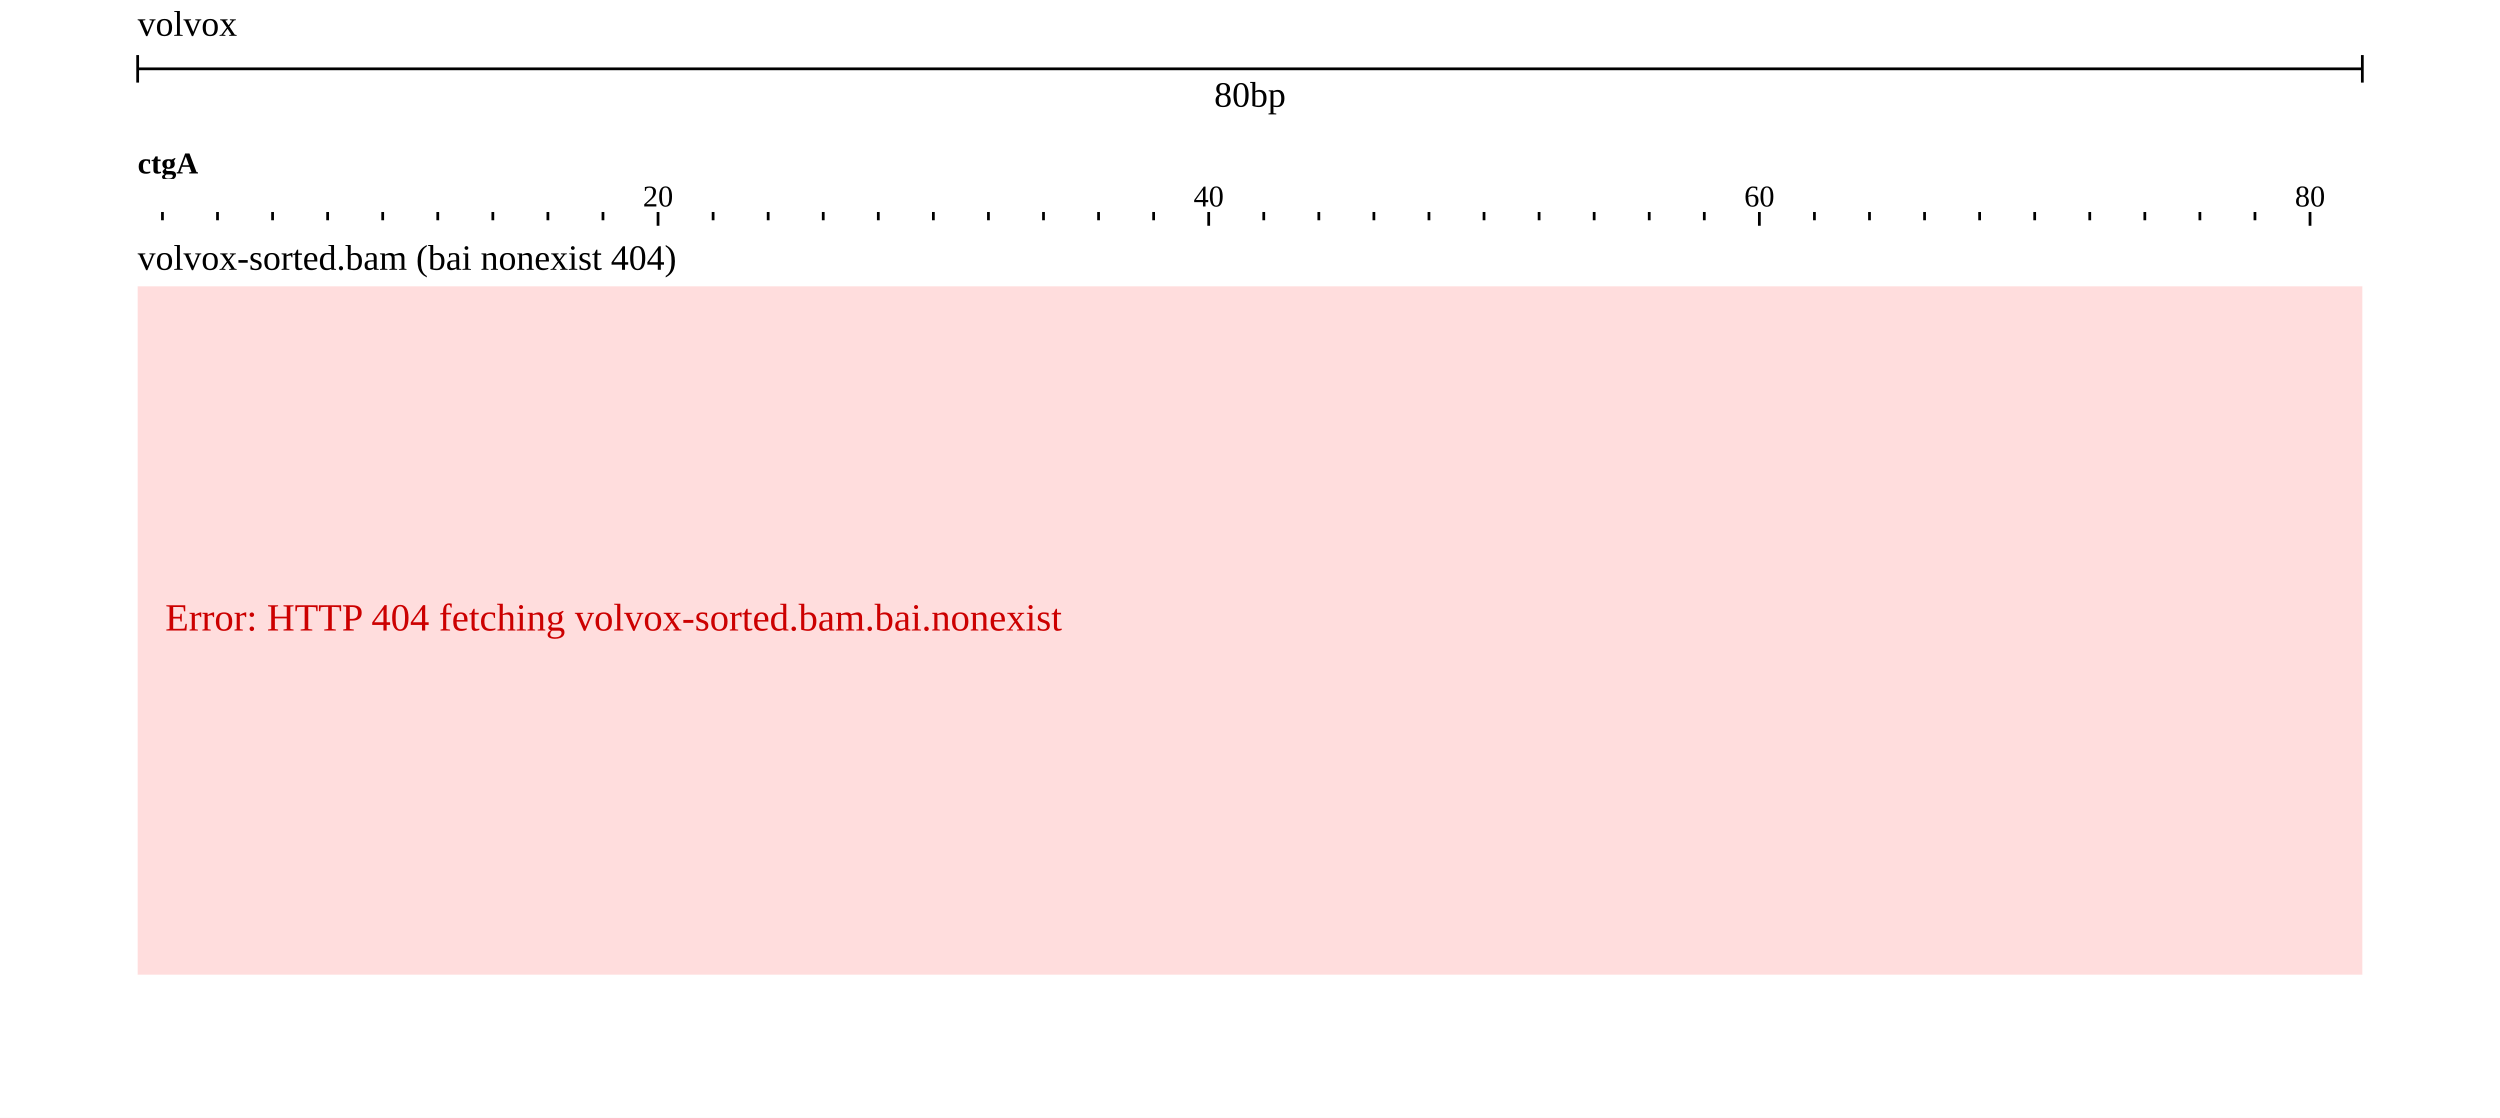
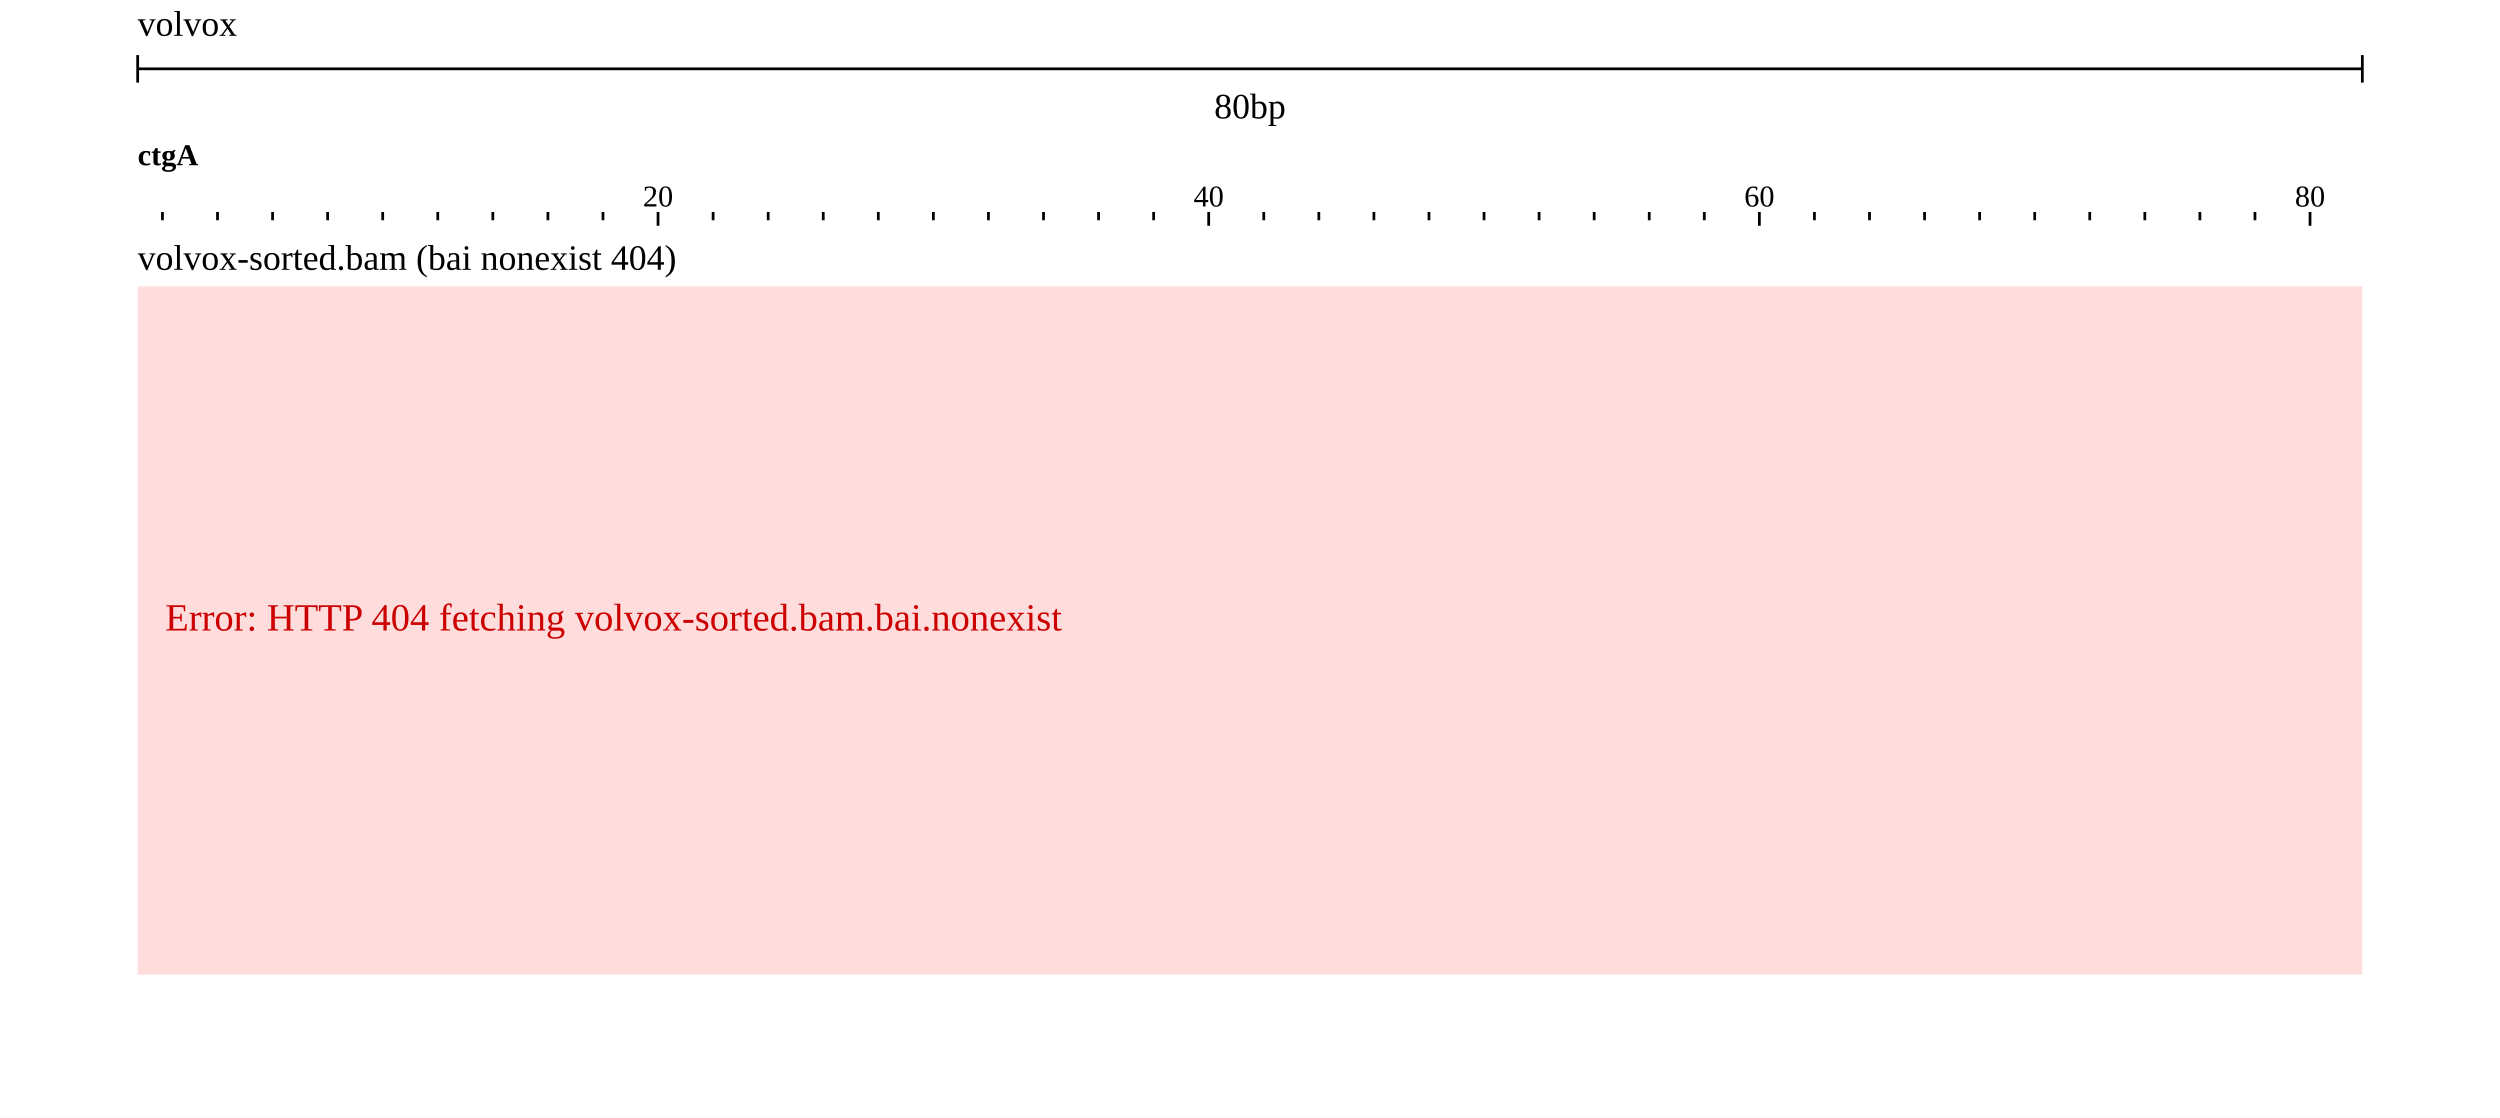
<svg xmlns="http://www.w3.org/2000/svg" width="908" height="406" viewBox="0 0 908 406">
  <rect width="908" height="406" fill="#ffffff" />
  <g transform="translate(50 0)">
    <g transform="translate(0)">
      <g id="header">
        <text x="0" y="13" font-size="13" fill="#000000">volvox</text>
        <g transform="translate(0 25)">
          <line x1="0" x2="808" y1="0" y2="0" stroke="#000000" />
          <line x1="0" x2="0" y1="-5" y2="5" stroke="#000000" />
          <line x1="808" x2="808" y1="-5" y2="5" stroke="#000000" />
-           <text x="404" y="5" text-anchor="middle" dominant-baseline="hanging" font-size="13" fill="#000000">80bp</text>
+           <text x="404" y="18" text-anchor="middle" font-size="13" fill="#000000">80bp</text>
        </g>
        <g transform="translate(0 50)">
          <defs>
            <clipPath id="ruler-clip-integration_test">
              <rect x="0" y="0" width="808" height="34" />
            </clipPath>
          </defs>
          <g clip-path="url(#ruler-clip-integration_test)">
            <path d="M189 27V32M389 27V32M589 27V32M789 27V32M989 27V32M1189 27V32M1389 27V32M1589 27V32M9 27V30M29 27V30M49 27V30M69 27V30M89 27V30M109 27V30M129 27V30M149 27V30M169 27V30M209 27V30M229 27V30M249 27V30M269 27V30M289 27V30M309 27V30M329 27V30M349 27V30M369 27V30M409 27V30M429 27V30M449 27V30M469 27V30M489 27V30M509 27V30M529 27V30M549 27V30M569 27V30M609 27V30M629 27V30M649 27V30M669 27V30M689 27V30M709 27V30M729 27V30M749 27V30M769 27V30M809 27V30M829 27V30M849 27V30M869 27V30M889 27V30M909 27V30M929 27V30M949 27V30M969 27V30M1009 27V30M1029 27V30M1049 27V30M1069 27V30M1089 27V30M1109 27V30M1129 27V30M1149 27V30M1169 27V30M1209 27V30M1229 27V30M1249 27V30M1269 27V30M1289 27V30M1309 27V30M1329 27V30M1349 27V30M1369 27V30M1409 27V30M1429 27V30M1449 27V30M1469 27V30M1489 27V30M1509 27V30M1529 27V30M1549 27V30M1569 27V30" stroke-width="1" stroke="#000000" fill="none" />
            <text x="189" y="25" text-anchor="middle" font-size="11" fill="#000000">20</text>
            <text x="389" y="25" text-anchor="middle" font-size="11" fill="#000000">40</text>
            <text x="589" y="25" text-anchor="middle" font-size="11" fill="#000000">60</text>
            <text x="789" y="25" text-anchor="middle" font-size="11" fill="#000000">80</text>
            <g transform="translate(0 0)">
              <defs>
                <clipPath id="reflabel-integration_test-volvox:ctgA:0:80:0">
-                   <rect x="0" y="0" width="1598" height="15" />
+                   <rect x="0" y="0" width="1598" height="13" />
                </clipPath>
              </defs>
              <g clip-path="url(#reflabel-integration_test-volvox:ctgA:0:80:0)">
-                 <text x="0" y="13" font-size="11" font-weight="bold" fill="#000000">ctgA</text>
+                 <text x="0" y="10" font-size="11" font-weight="bold" fill="#000000">ctgA</text>
              </g>
            </g>
          </g>
        </g>
      </g>
    </g>
    <g transform="translate(0 84)">
      <g transform="translate(0 0)">
        <defs>
          <clipPath id="track-clip-integration_test-volvox_alignments_bai_nonexist">
            <rect x="-50" y="20" width="858" height="250" />
          </clipPath>
        </defs>
        <g clip-path="url(#track-clip-integration_test-volvox_alignments_bai_nonexist)">
          <g transform="translate(0 20)">
            <rect x="0" y="0" width="808" height="250" fill="#ffdddd" />
            <text x="10" y="125" fill="#cc0000" font-size="14">Error: HTTP 404 fetching volvox-sorted.bam.bai.nonexist</text>
          </g>
        </g>
        <text x="0" y="14" font-size="13" fill="#000000">volvox-sorted.bam (bai nonexist 404)</text>
      </g>
    </g>
    <g transform="translate(0 84)">
      <defs>
        <clipPath id="highlight-clip-integration_test">
          <rect x="0" y="0" width="808" height="272" />
        </clipPath>
      </defs>
      <g clip-path="url(#highlight-clip-integration_test)" />
    </g>
  </g>
</svg>
